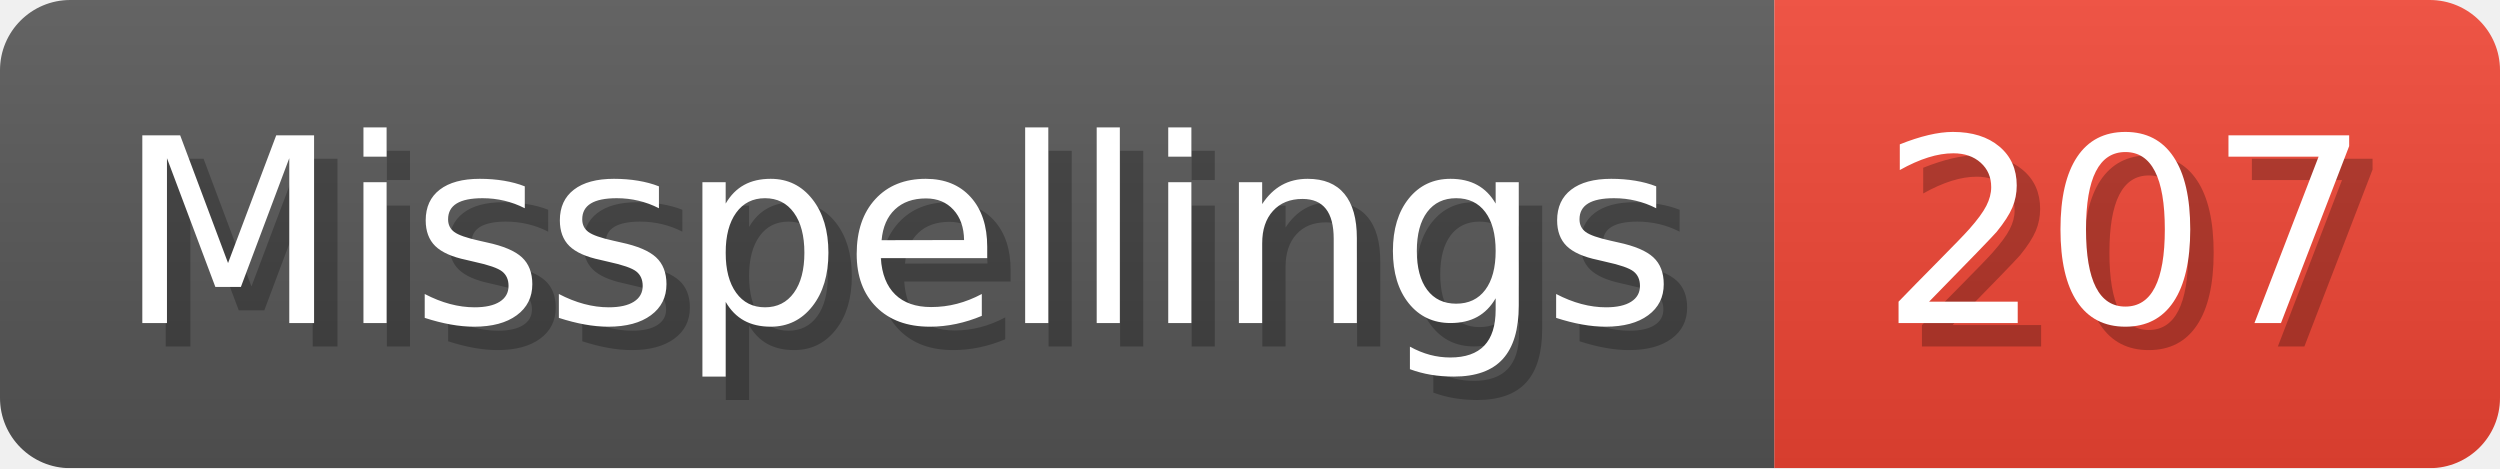
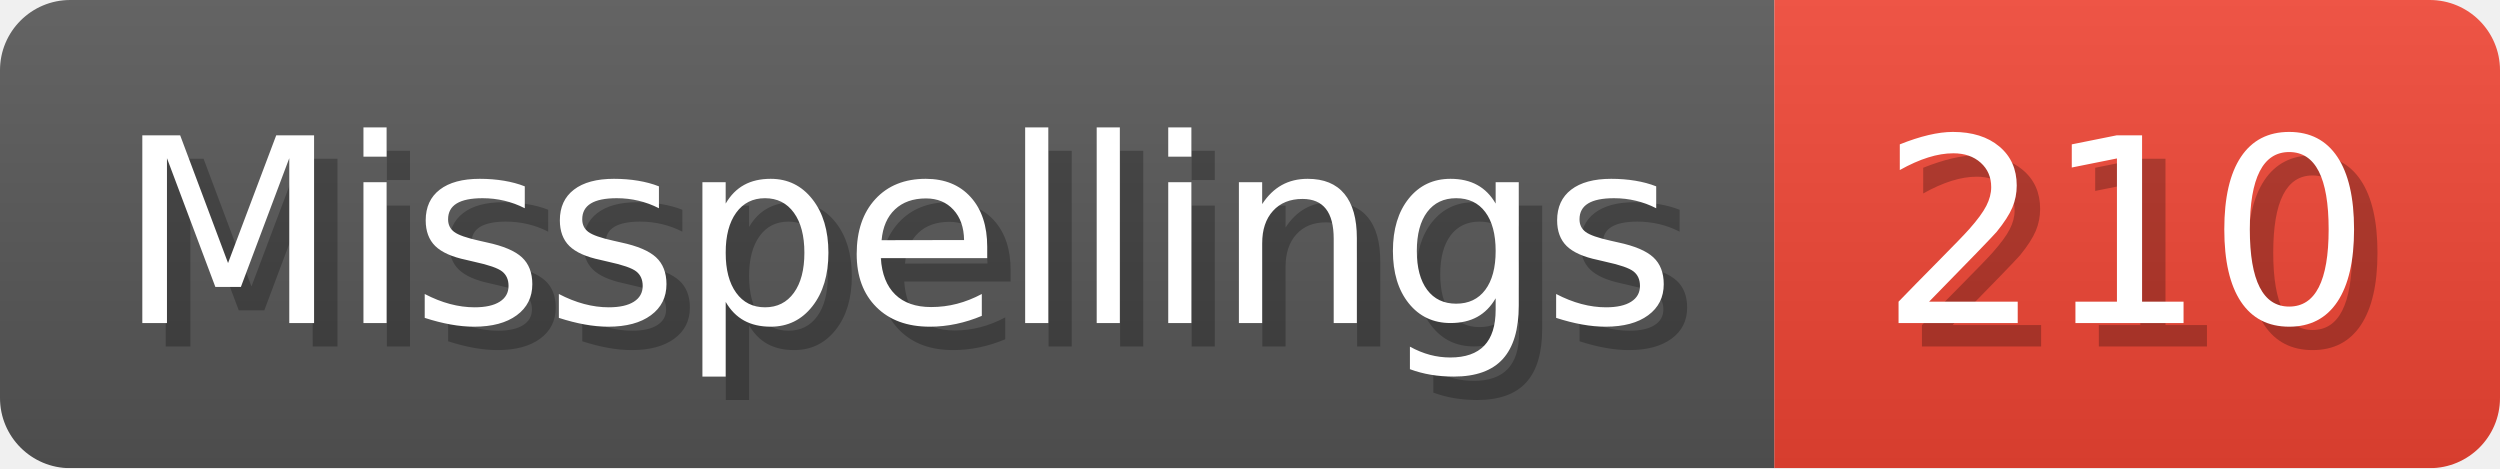
- <svg xmlns="http://www.w3.org/2000/svg" width="106.8" height="20" viewBox="0 0 1068 200" role="img" aria-label="Misspellings: 207">
+ <svg xmlns="http://www.w3.org/2000/svg" width="106.8" height="20" viewBox="0 0 1068 200" role="img" aria-label="Misspellings: 210">
  <linearGradient id="a" x2="0" y2="100%">
    <stop offset="0" stop-opacity=".1" stop-color="#EEE" />
    <stop offset="1" stop-opacity=".1" />
  </linearGradient>
  <mask id="m">
    <rect width="1068" height="200" rx="30" fill="#FFF" />
  </mask>
  <g mask="url(#m)">
    <rect width="758" height="200" fill="#555" />
    <rect width="310" height="200" fill="#E43" x="758" />
    <rect width="1068" height="200" fill="url(#a)" />
  </g>
  <g aria-hidden="true" fill="#fff" text-anchor="start" font-family="Verdana,DejaVu Sans,sans-serif" font-size="110">
    <text x="60" y="148" textLength="658" fill="#000" opacity="0.25">Misspellings</text>
    <text x="50" y="138" textLength="658">Misspellings</text>
-     <text x="813" y="148" textLength="210" fill="#000" opacity="0.25">207</text>
-     <text x="803" y="138" textLength="210">207</text>
+     <text x="813" y="148" textLength="210" fill="#000" opacity="0.25">210</text>
+     <text x="803" y="138" textLength="210">210</text>
  </g>
</svg>
